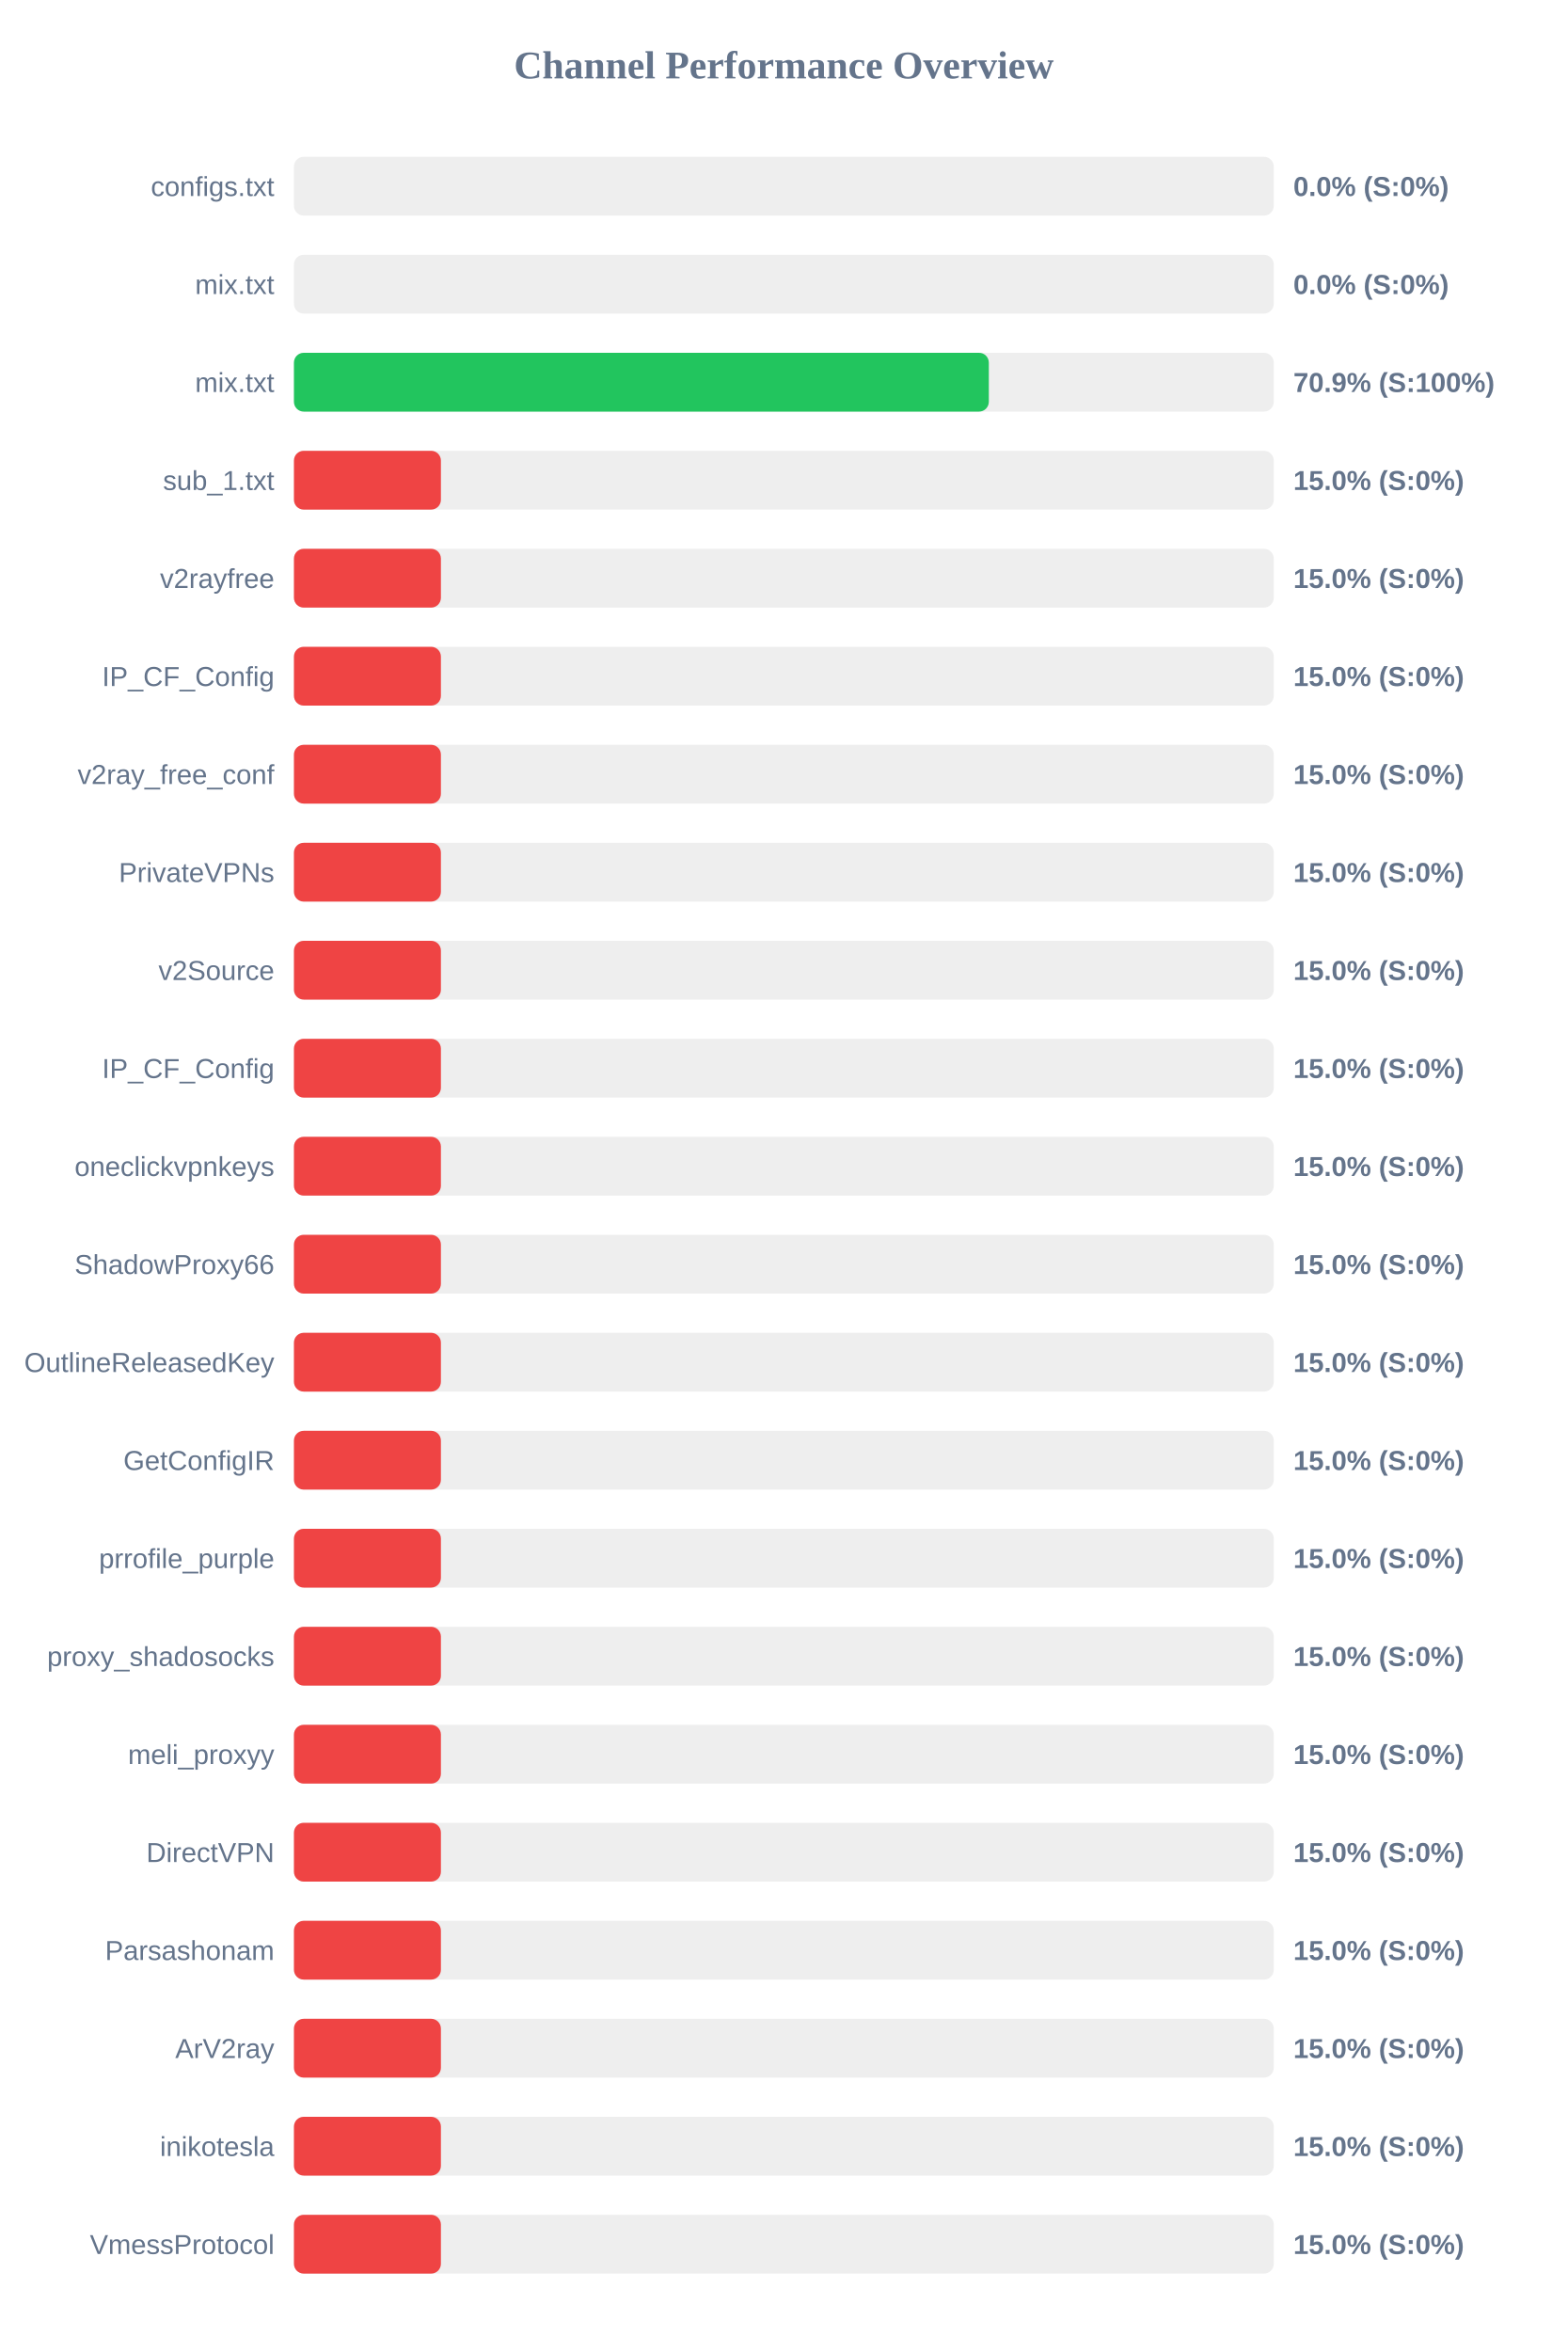
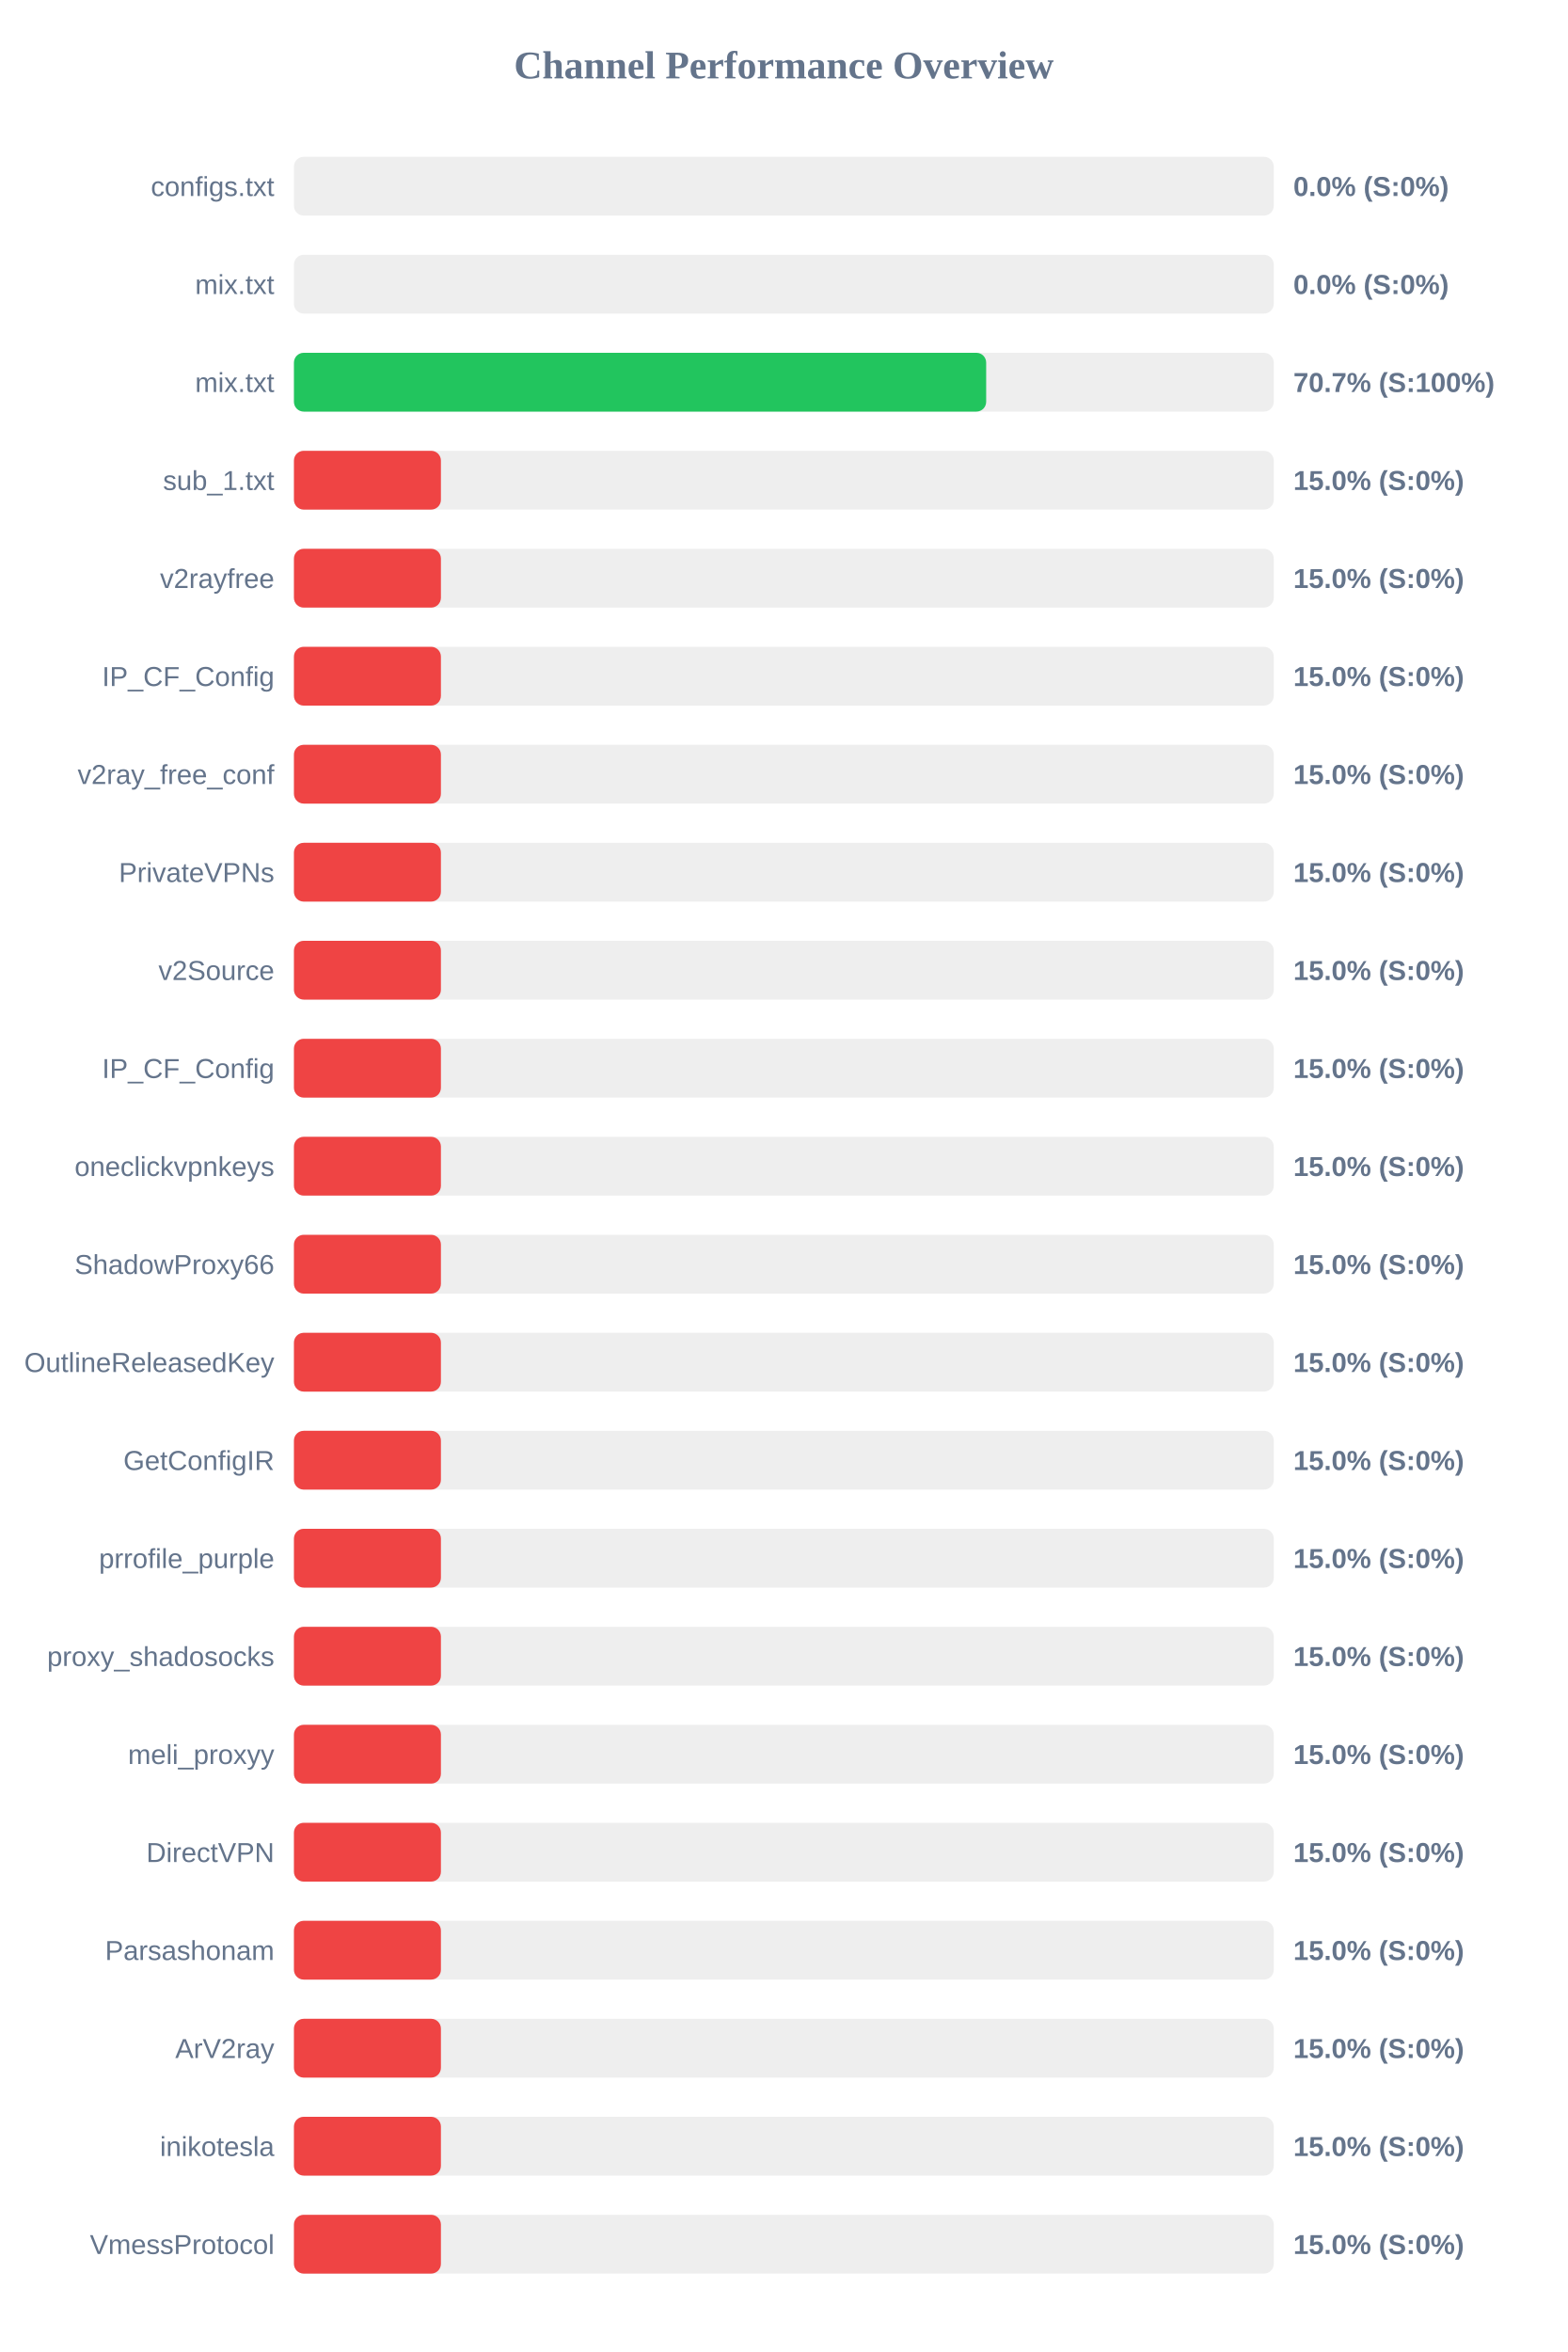
<svg xmlns="http://www.w3.org/2000/svg" width="800" height="1200" version="1.1">
  <style>
        .row { font: 14px Arial; fill: #64748b; }
        .score { font: bold 14px Arial; fill: #64748b; }
    </style>
  <text x="400" y="40" text-anchor="middle" font-size="20px" font-weight="bold" fill="#64748b">Channel Performance Overview</text>
  <rect x="150" y="80" width="500" height="30" fill="#eee" rx="5" />
  <rect x="150" y="80" width="0.0" height="30" fill="#ef4444" rx="5" />
  <text x="140" y="100" text-anchor="end" class="row">configs.txt</text>
  <text x="660" y="100" text-anchor="start" class="score">0.0% (S:0%)</text>
  <rect x="150" y="130" width="500" height="30" fill="#eee" rx="5" />
  <rect x="150" y="130" width="0.0" height="30" fill="#ef4444" rx="5" />
  <text x="140" y="150" text-anchor="end" class="row">mix.txt</text>
  <text x="660" y="150" text-anchor="start" class="score">0.0% (S:0%)</text>
  <rect x="150" y="180" width="500" height="30" fill="#eee" rx="5" />
-   <rect x="150" y="180" width="354.6" height="30" fill="#22c55e" rx="5" />
+   <rect x="150" y="180" width="353.25" height="30" fill="#22c55e" rx="5" />
  <text x="140" y="200" text-anchor="end" class="row">mix.txt</text>
-   <text x="660" y="200" text-anchor="start" class="score">70.9% (S:100%)</text>
+   <text x="660" y="200" text-anchor="start" class="score">70.7% (S:100%)</text>
  <rect x="150" y="230" width="500" height="30" fill="#eee" rx="5" />
  <rect x="150" y="230" width="75.0" height="30" fill="#ef4444" rx="5" />
  <text x="140" y="250" text-anchor="end" class="row">sub_1.txt</text>
  <text x="660" y="250" text-anchor="start" class="score">15.0% (S:0%)</text>
  <rect x="150" y="280" width="500" height="30" fill="#eee" rx="5" />
  <rect x="150" y="280" width="75.0" height="30" fill="#ef4444" rx="5" />
  <text x="140" y="300" text-anchor="end" class="row">v2rayfree</text>
  <text x="660" y="300" text-anchor="start" class="score">15.0% (S:0%)</text>
  <rect x="150" y="330" width="500" height="30" fill="#eee" rx="5" />
  <rect x="150" y="330" width="75.0" height="30" fill="#ef4444" rx="5" />
  <text x="140" y="350" text-anchor="end" class="row">IP_CF_Config</text>
  <text x="660" y="350" text-anchor="start" class="score">15.0% (S:0%)</text>
  <rect x="150" y="380" width="500" height="30" fill="#eee" rx="5" />
  <rect x="150" y="380" width="75.0" height="30" fill="#ef4444" rx="5" />
  <text x="140" y="400" text-anchor="end" class="row">v2ray_free_conf</text>
  <text x="660" y="400" text-anchor="start" class="score">15.0% (S:0%)</text>
  <rect x="150" y="430" width="500" height="30" fill="#eee" rx="5" />
  <rect x="150" y="430" width="75.0" height="30" fill="#ef4444" rx="5" />
  <text x="140" y="450" text-anchor="end" class="row">PrivateVPNs</text>
  <text x="660" y="450" text-anchor="start" class="score">15.0% (S:0%)</text>
  <rect x="150" y="480" width="500" height="30" fill="#eee" rx="5" />
  <rect x="150" y="480" width="75.0" height="30" fill="#ef4444" rx="5" />
  <text x="140" y="500" text-anchor="end" class="row">v2Source</text>
  <text x="660" y="500" text-anchor="start" class="score">15.0% (S:0%)</text>
  <rect x="150" y="530" width="500" height="30" fill="#eee" rx="5" />
  <rect x="150" y="530" width="75.0" height="30" fill="#ef4444" rx="5" />
  <text x="140" y="550" text-anchor="end" class="row">IP_CF_Config</text>
  <text x="660" y="550" text-anchor="start" class="score">15.0% (S:0%)</text>
  <rect x="150" y="580" width="500" height="30" fill="#eee" rx="5" />
  <rect x="150" y="580" width="75.0" height="30" fill="#ef4444" rx="5" />
  <text x="140" y="600" text-anchor="end" class="row">oneclickvpnkeys</text>
  <text x="660" y="600" text-anchor="start" class="score">15.0% (S:0%)</text>
  <rect x="150" y="630" width="500" height="30" fill="#eee" rx="5" />
  <rect x="150" y="630" width="75.0" height="30" fill="#ef4444" rx="5" />
  <text x="140" y="650" text-anchor="end" class="row">ShadowProxy66</text>
  <text x="660" y="650" text-anchor="start" class="score">15.0% (S:0%)</text>
  <rect x="150" y="680" width="500" height="30" fill="#eee" rx="5" />
  <rect x="150" y="680" width="75.0" height="30" fill="#ef4444" rx="5" />
  <text x="140" y="700" text-anchor="end" class="row">OutlineReleasedKey</text>
  <text x="660" y="700" text-anchor="start" class="score">15.0% (S:0%)</text>
  <rect x="150" y="730" width="500" height="30" fill="#eee" rx="5" />
  <rect x="150" y="730" width="75.0" height="30" fill="#ef4444" rx="5" />
  <text x="140" y="750" text-anchor="end" class="row">GetConfigIR</text>
  <text x="660" y="750" text-anchor="start" class="score">15.0% (S:0%)</text>
  <rect x="150" y="780" width="500" height="30" fill="#eee" rx="5" />
  <rect x="150" y="780" width="75.0" height="30" fill="#ef4444" rx="5" />
  <text x="140" y="800" text-anchor="end" class="row">prrofile_purple</text>
  <text x="660" y="800" text-anchor="start" class="score">15.0% (S:0%)</text>
  <rect x="150" y="830" width="500" height="30" fill="#eee" rx="5" />
  <rect x="150" y="830" width="75.0" height="30" fill="#ef4444" rx="5" />
  <text x="140" y="850" text-anchor="end" class="row">proxy_shadosocks</text>
  <text x="660" y="850" text-anchor="start" class="score">15.0% (S:0%)</text>
  <rect x="150" y="880" width="500" height="30" fill="#eee" rx="5" />
  <rect x="150" y="880" width="75.0" height="30" fill="#ef4444" rx="5" />
  <text x="140" y="900" text-anchor="end" class="row">meli_proxyy</text>
  <text x="660" y="900" text-anchor="start" class="score">15.0% (S:0%)</text>
  <rect x="150" y="930" width="500" height="30" fill="#eee" rx="5" />
  <rect x="150" y="930" width="75.0" height="30" fill="#ef4444" rx="5" />
  <text x="140" y="950" text-anchor="end" class="row">DirectVPN</text>
  <text x="660" y="950" text-anchor="start" class="score">15.0% (S:0%)</text>
  <rect x="150" y="980" width="500" height="30" fill="#eee" rx="5" />
  <rect x="150" y="980" width="75.0" height="30" fill="#ef4444" rx="5" />
  <text x="140" y="1000" text-anchor="end" class="row">Parsashonam</text>
  <text x="660" y="1000" text-anchor="start" class="score">15.0% (S:0%)</text>
  <rect x="150" y="1030" width="500" height="30" fill="#eee" rx="5" />
  <rect x="150" y="1030" width="75.0" height="30" fill="#ef4444" rx="5" />
  <text x="140" y="1050" text-anchor="end" class="row">ArV2ray</text>
  <text x="660" y="1050" text-anchor="start" class="score">15.0% (S:0%)</text>
  <rect x="150" y="1080" width="500" height="30" fill="#eee" rx="5" />
  <rect x="150" y="1080" width="75.0" height="30" fill="#ef4444" rx="5" />
  <text x="140" y="1100" text-anchor="end" class="row">inikotesla</text>
  <text x="660" y="1100" text-anchor="start" class="score">15.0% (S:0%)</text>
  <rect x="150" y="1130" width="500" height="30" fill="#eee" rx="5" />
  <rect x="150" y="1130" width="75.0" height="30" fill="#ef4444" rx="5" />
  <text x="140" y="1150" text-anchor="end" class="row">VmessProtocol</text>
  <text x="660" y="1150" text-anchor="start" class="score">15.0% (S:0%)</text>
</svg>
